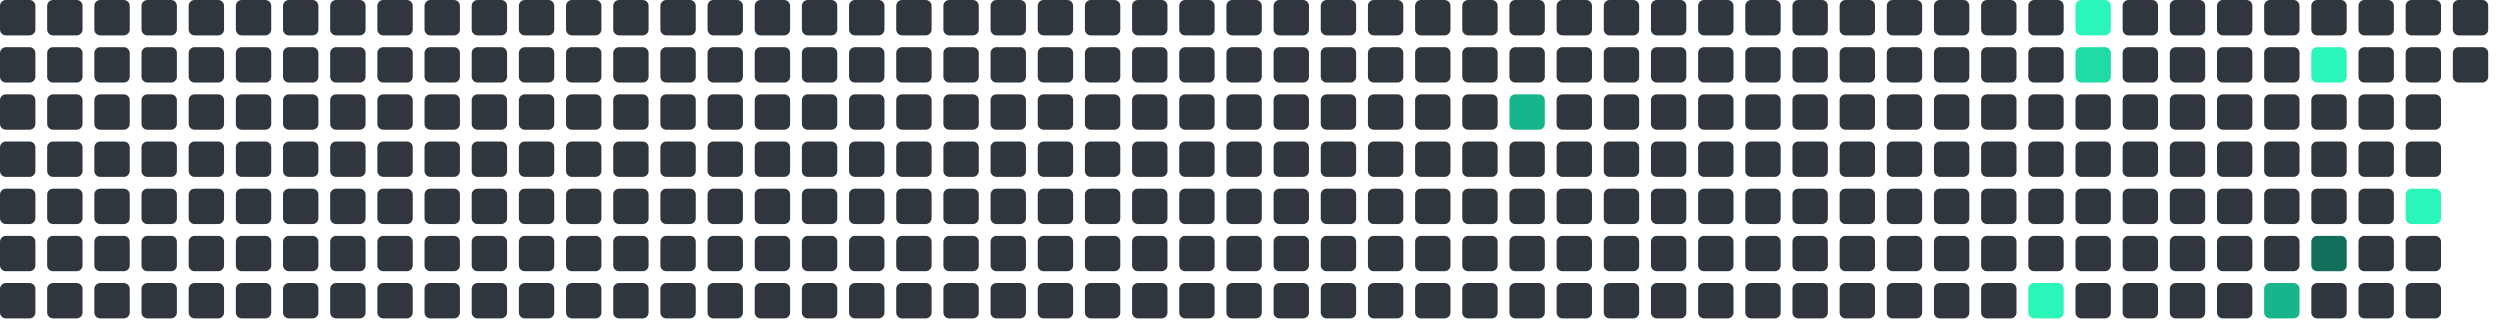
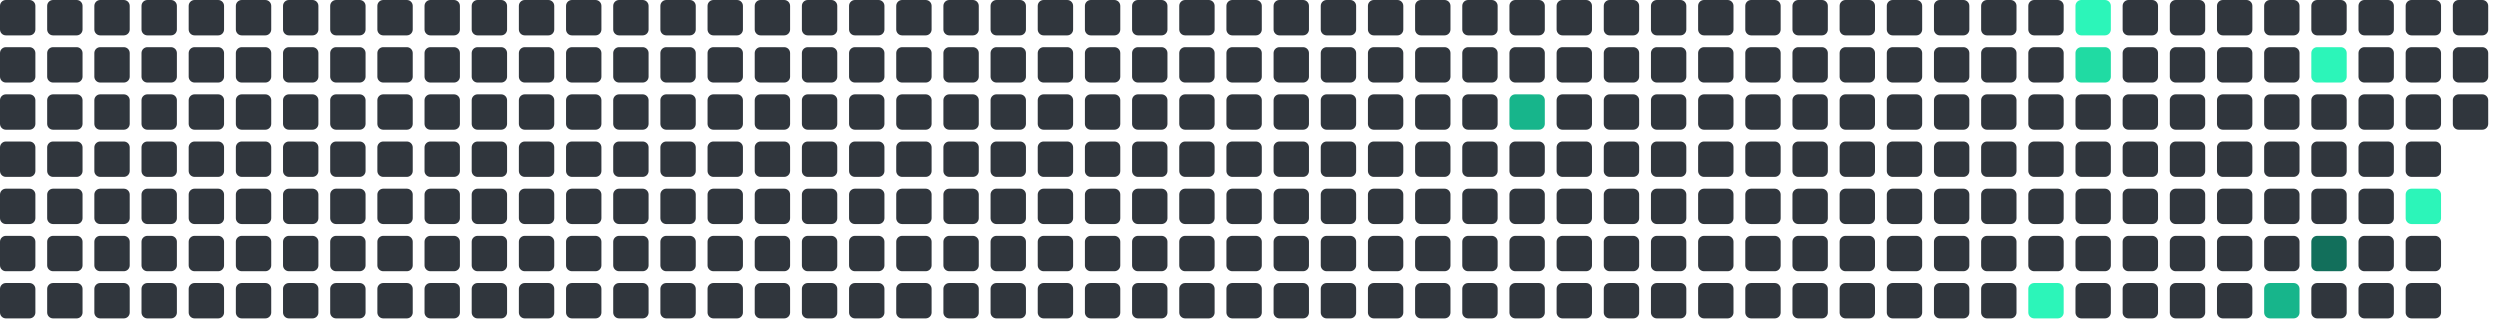
<svg xmlns="http://www.w3.org/2000/svg" viewBox="0 0 848 112" width="848" height="112">
  <rect x="0" y="0" width="12" height="12" rx="2" fill="#30363d" />
  <rect x="0" y="16" width="12" height="12" rx="2" fill="#30363d" />
  <rect x="0" y="32" width="12" height="12" rx="2" fill="#30363d" />
  <rect x="0" y="48" width="12" height="12" rx="2" fill="#30363d" />
  <rect x="0" y="64" width="12" height="12" rx="2" fill="#30363d" />
  <rect x="0" y="80" width="12" height="12" rx="2" fill="#30363d" />
  <rect x="0" y="96" width="12" height="12" rx="2" fill="#30363d" />
  <rect x="16" y="0" width="12" height="12" rx="2" fill="#30363d" />
  <rect x="16" y="16" width="12" height="12" rx="2" fill="#30363d" />
  <rect x="16" y="32" width="12" height="12" rx="2" fill="#30363d" />
  <rect x="16" y="48" width="12" height="12" rx="2" fill="#30363d" />
  <rect x="16" y="64" width="12" height="12" rx="2" fill="#30363d" />
  <rect x="16" y="80" width="12" height="12" rx="2" fill="#30363d" />
  <rect x="16" y="96" width="12" height="12" rx="2" fill="#30363d" />
  <rect x="32" y="0" width="12" height="12" rx="2" fill="#30363d" />
  <rect x="32" y="16" width="12" height="12" rx="2" fill="#30363d" />
  <rect x="32" y="32" width="12" height="12" rx="2" fill="#30363d" />
  <rect x="32" y="48" width="12" height="12" rx="2" fill="#30363d" />
  <rect x="32" y="64" width="12" height="12" rx="2" fill="#30363d" />
  <rect x="32" y="80" width="12" height="12" rx="2" fill="#30363d" />
  <rect x="32" y="96" width="12" height="12" rx="2" fill="#30363d" />
  <rect x="48" y="0" width="12" height="12" rx="2" fill="#30363d" />
  <rect x="48" y="16" width="12" height="12" rx="2" fill="#30363d" />
  <rect x="48" y="32" width="12" height="12" rx="2" fill="#30363d" />
  <rect x="48" y="48" width="12" height="12" rx="2" fill="#30363d" />
  <rect x="48" y="64" width="12" height="12" rx="2" fill="#30363d" />
  <rect x="48" y="80" width="12" height="12" rx="2" fill="#30363d" />
  <rect x="48" y="96" width="12" height="12" rx="2" fill="#30363d" />
  <rect x="64" y="0" width="12" height="12" rx="2" fill="#30363d" />
  <rect x="64" y="16" width="12" height="12" rx="2" fill="#30363d" />
  <rect x="64" y="32" width="12" height="12" rx="2" fill="#30363d" />
  <rect x="64" y="48" width="12" height="12" rx="2" fill="#30363d" />
  <rect x="64" y="64" width="12" height="12" rx="2" fill="#30363d" />
  <rect x="64" y="80" width="12" height="12" rx="2" fill="#30363d" />
  <rect x="64" y="96" width="12" height="12" rx="2" fill="#30363d" />
  <rect x="80" y="0" width="12" height="12" rx="2" fill="#30363d" />
  <rect x="80" y="16" width="12" height="12" rx="2" fill="#30363d" />
  <rect x="80" y="32" width="12" height="12" rx="2" fill="#30363d" />
  <rect x="80" y="48" width="12" height="12" rx="2" fill="#30363d" />
  <rect x="80" y="64" width="12" height="12" rx="2" fill="#30363d" />
  <rect x="80" y="80" width="12" height="12" rx="2" fill="#30363d" />
  <rect x="80" y="96" width="12" height="12" rx="2" fill="#30363d" />
  <rect x="96" y="0" width="12" height="12" rx="2" fill="#30363d" />
  <rect x="96" y="16" width="12" height="12" rx="2" fill="#30363d" />
  <rect x="96" y="32" width="12" height="12" rx="2" fill="#30363d" />
  <rect x="96" y="48" width="12" height="12" rx="2" fill="#30363d" />
  <rect x="96" y="64" width="12" height="12" rx="2" fill="#30363d" />
  <rect x="96" y="80" width="12" height="12" rx="2" fill="#30363d" />
  <rect x="96" y="96" width="12" height="12" rx="2" fill="#30363d" />
  <rect x="112" y="0" width="12" height="12" rx="2" fill="#30363d" />
  <rect x="112" y="16" width="12" height="12" rx="2" fill="#30363d" />
  <rect x="112" y="32" width="12" height="12" rx="2" fill="#30363d" />
  <rect x="112" y="48" width="12" height="12" rx="2" fill="#30363d" />
  <rect x="112" y="64" width="12" height="12" rx="2" fill="#30363d" />
  <rect x="112" y="80" width="12" height="12" rx="2" fill="#30363d" />
  <rect x="112" y="96" width="12" height="12" rx="2" fill="#30363d" />
  <rect x="128" y="0" width="12" height="12" rx="2" fill="#30363d" />
  <rect x="128" y="16" width="12" height="12" rx="2" fill="#30363d" />
  <rect x="128" y="32" width="12" height="12" rx="2" fill="#30363d" />
  <rect x="128" y="48" width="12" height="12" rx="2" fill="#30363d" />
  <rect x="128" y="64" width="12" height="12" rx="2" fill="#30363d" />
  <rect x="128" y="80" width="12" height="12" rx="2" fill="#30363d" />
  <rect x="128" y="96" width="12" height="12" rx="2" fill="#30363d" />
  <rect x="144" y="0" width="12" height="12" rx="2" fill="#30363d" />
  <rect x="144" y="16" width="12" height="12" rx="2" fill="#30363d" />
  <rect x="144" y="32" width="12" height="12" rx="2" fill="#30363d" />
  <rect x="144" y="48" width="12" height="12" rx="2" fill="#30363d" />
  <rect x="144" y="64" width="12" height="12" rx="2" fill="#30363d" />
  <rect x="144" y="80" width="12" height="12" rx="2" fill="#30363d" />
  <rect x="144" y="96" width="12" height="12" rx="2" fill="#30363d" />
  <rect x="160" y="0" width="12" height="12" rx="2" fill="#30363d" />
  <rect x="160" y="16" width="12" height="12" rx="2" fill="#30363d" />
  <rect x="160" y="32" width="12" height="12" rx="2" fill="#30363d" />
  <rect x="160" y="48" width="12" height="12" rx="2" fill="#30363d" />
  <rect x="160" y="64" width="12" height="12" rx="2" fill="#30363d" />
  <rect x="160" y="80" width="12" height="12" rx="2" fill="#30363d" />
  <rect x="160" y="96" width="12" height="12" rx="2" fill="#30363d" />
  <rect x="176" y="0" width="12" height="12" rx="2" fill="#30363d" />
  <rect x="176" y="16" width="12" height="12" rx="2" fill="#30363d" />
  <rect x="176" y="32" width="12" height="12" rx="2" fill="#30363d" />
  <rect x="176" y="48" width="12" height="12" rx="2" fill="#30363d" />
  <rect x="176" y="64" width="12" height="12" rx="2" fill="#30363d" />
  <rect x="176" y="80" width="12" height="12" rx="2" fill="#30363d" />
  <rect x="176" y="96" width="12" height="12" rx="2" fill="#30363d" />
  <rect x="192" y="0" width="12" height="12" rx="2" fill="#30363d" />
  <rect x="192" y="16" width="12" height="12" rx="2" fill="#30363d" />
  <rect x="192" y="32" width="12" height="12" rx="2" fill="#30363d" />
  <rect x="192" y="48" width="12" height="12" rx="2" fill="#30363d" />
  <rect x="192" y="64" width="12" height="12" rx="2" fill="#30363d" />
  <rect x="192" y="80" width="12" height="12" rx="2" fill="#30363d" />
  <rect x="192" y="96" width="12" height="12" rx="2" fill="#30363d" />
  <rect x="208" y="0" width="12" height="12" rx="2" fill="#30363d" />
  <rect x="208" y="16" width="12" height="12" rx="2" fill="#30363d" />
  <rect x="208" y="32" width="12" height="12" rx="2" fill="#30363d" />
  <rect x="208" y="48" width="12" height="12" rx="2" fill="#30363d" />
  <rect x="208" y="64" width="12" height="12" rx="2" fill="#30363d" />
  <rect x="208" y="80" width="12" height="12" rx="2" fill="#30363d" />
  <rect x="208" y="96" width="12" height="12" rx="2" fill="#30363d" />
  <rect x="224" y="0" width="12" height="12" rx="2" fill="#30363d" />
  <rect x="224" y="16" width="12" height="12" rx="2" fill="#30363d" />
  <rect x="224" y="32" width="12" height="12" rx="2" fill="#30363d" />
  <rect x="224" y="48" width="12" height="12" rx="2" fill="#30363d" />
  <rect x="224" y="64" width="12" height="12" rx="2" fill="#30363d" />
  <rect x="224" y="80" width="12" height="12" rx="2" fill="#30363d" />
  <rect x="224" y="96" width="12" height="12" rx="2" fill="#30363d" />
  <rect x="240" y="0" width="12" height="12" rx="2" fill="#30363d" />
  <rect x="240" y="16" width="12" height="12" rx="2" fill="#30363d" />
  <rect x="240" y="32" width="12" height="12" rx="2" fill="#30363d" />
  <rect x="240" y="48" width="12" height="12" rx="2" fill="#30363d" />
  <rect x="240" y="64" width="12" height="12" rx="2" fill="#30363d" />
  <rect x="240" y="80" width="12" height="12" rx="2" fill="#30363d" />
  <rect x="240" y="96" width="12" height="12" rx="2" fill="#30363d" />
  <rect x="256" y="0" width="12" height="12" rx="2" fill="#30363d" />
  <rect x="256" y="16" width="12" height="12" rx="2" fill="#30363d" />
  <rect x="256" y="32" width="12" height="12" rx="2" fill="#30363d" />
  <rect x="256" y="48" width="12" height="12" rx="2" fill="#30363d" />
  <rect x="256" y="64" width="12" height="12" rx="2" fill="#30363d" />
  <rect x="256" y="80" width="12" height="12" rx="2" fill="#30363d" />
  <rect x="256" y="96" width="12" height="12" rx="2" fill="#30363d" />
  <rect x="272" y="0" width="12" height="12" rx="2" fill="#30363d" />
  <rect x="272" y="16" width="12" height="12" rx="2" fill="#30363d" />
  <rect x="272" y="32" width="12" height="12" rx="2" fill="#30363d" />
  <rect x="272" y="48" width="12" height="12" rx="2" fill="#30363d" />
  <rect x="272" y="64" width="12" height="12" rx="2" fill="#30363d" />
  <rect x="272" y="80" width="12" height="12" rx="2" fill="#30363d" />
  <rect x="272" y="96" width="12" height="12" rx="2" fill="#30363d" />
  <rect x="288" y="0" width="12" height="12" rx="2" fill="#30363d" />
  <rect x="288" y="16" width="12" height="12" rx="2" fill="#30363d" />
  <rect x="288" y="32" width="12" height="12" rx="2" fill="#30363d" />
  <rect x="288" y="48" width="12" height="12" rx="2" fill="#30363d" />
  <rect x="288" y="64" width="12" height="12" rx="2" fill="#30363d" />
  <rect x="288" y="80" width="12" height="12" rx="2" fill="#30363d" />
  <rect x="288" y="96" width="12" height="12" rx="2" fill="#30363d" />
  <rect x="304" y="0" width="12" height="12" rx="2" fill="#30363d" />
  <rect x="304" y="16" width="12" height="12" rx="2" fill="#30363d" />
  <rect x="304" y="32" width="12" height="12" rx="2" fill="#30363d" />
  <rect x="304" y="48" width="12" height="12" rx="2" fill="#30363d" />
  <rect x="304" y="64" width="12" height="12" rx="2" fill="#30363d" />
  <rect x="304" y="80" width="12" height="12" rx="2" fill="#30363d" />
  <rect x="304" y="96" width="12" height="12" rx="2" fill="#30363d" />
  <rect x="320" y="0" width="12" height="12" rx="2" fill="#30363d" />
  <rect x="320" y="16" width="12" height="12" rx="2" fill="#30363d" />
  <rect x="320" y="32" width="12" height="12" rx="2" fill="#30363d" />
  <rect x="320" y="48" width="12" height="12" rx="2" fill="#30363d" />
  <rect x="320" y="64" width="12" height="12" rx="2" fill="#30363d" />
  <rect x="320" y="80" width="12" height="12" rx="2" fill="#30363d" />
  <rect x="320" y="96" width="12" height="12" rx="2" fill="#30363d" />
  <rect x="336" y="0" width="12" height="12" rx="2" fill="#30363d" />
  <rect x="336" y="16" width="12" height="12" rx="2" fill="#30363d" />
  <rect x="336" y="32" width="12" height="12" rx="2" fill="#30363d" />
  <rect x="336" y="48" width="12" height="12" rx="2" fill="#30363d" />
  <rect x="336" y="64" width="12" height="12" rx="2" fill="#30363d" />
  <rect x="336" y="80" width="12" height="12" rx="2" fill="#30363d" />
  <rect x="336" y="96" width="12" height="12" rx="2" fill="#30363d" />
  <rect x="352" y="0" width="12" height="12" rx="2" fill="#30363d" />
  <rect x="352" y="16" width="12" height="12" rx="2" fill="#30363d" />
  <rect x="352" y="32" width="12" height="12" rx="2" fill="#30363d" />
  <rect x="352" y="48" width="12" height="12" rx="2" fill="#30363d" />
  <rect x="352" y="64" width="12" height="12" rx="2" fill="#30363d" />
  <rect x="352" y="80" width="12" height="12" rx="2" fill="#30363d" />
  <rect x="352" y="96" width="12" height="12" rx="2" fill="#30363d" />
  <rect x="368" y="0" width="12" height="12" rx="2" fill="#30363d" />
  <rect x="368" y="16" width="12" height="12" rx="2" fill="#30363d" />
  <rect x="368" y="32" width="12" height="12" rx="2" fill="#30363d" />
  <rect x="368" y="48" width="12" height="12" rx="2" fill="#30363d" />
  <rect x="368" y="64" width="12" height="12" rx="2" fill="#30363d" />
  <rect x="368" y="80" width="12" height="12" rx="2" fill="#30363d" />
  <rect x="368" y="96" width="12" height="12" rx="2" fill="#30363d" />
  <rect x="384" y="0" width="12" height="12" rx="2" fill="#30363d" />
  <rect x="384" y="16" width="12" height="12" rx="2" fill="#30363d" />
  <rect x="384" y="32" width="12" height="12" rx="2" fill="#30363d" />
  <rect x="384" y="48" width="12" height="12" rx="2" fill="#30363d" />
  <rect x="384" y="64" width="12" height="12" rx="2" fill="#30363d" />
  <rect x="384" y="80" width="12" height="12" rx="2" fill="#30363d" />
  <rect x="384" y="96" width="12" height="12" rx="2" fill="#30363d" />
  <rect x="400" y="0" width="12" height="12" rx="2" fill="#30363d" />
  <rect x="400" y="16" width="12" height="12" rx="2" fill="#30363d" />
  <rect x="400" y="32" width="12" height="12" rx="2" fill="#30363d" />
  <rect x="400" y="48" width="12" height="12" rx="2" fill="#30363d" />
  <rect x="400" y="64" width="12" height="12" rx="2" fill="#30363d" />
  <rect x="400" y="80" width="12" height="12" rx="2" fill="#30363d" />
  <rect x="400" y="96" width="12" height="12" rx="2" fill="#30363d" />
  <rect x="416" y="0" width="12" height="12" rx="2" fill="#30363d" />
  <rect x="416" y="16" width="12" height="12" rx="2" fill="#30363d" />
  <rect x="416" y="32" width="12" height="12" rx="2" fill="#30363d" />
  <rect x="416" y="48" width="12" height="12" rx="2" fill="#30363d" />
  <rect x="416" y="64" width="12" height="12" rx="2" fill="#30363d" />
  <rect x="416" y="80" width="12" height="12" rx="2" fill="#30363d" />
  <rect x="416" y="96" width="12" height="12" rx="2" fill="#30363d" />
  <rect x="432" y="0" width="12" height="12" rx="2" fill="#30363d" />
  <rect x="432" y="16" width="12" height="12" rx="2" fill="#30363d" />
  <rect x="432" y="32" width="12" height="12" rx="2" fill="#30363d" />
  <rect x="432" y="48" width="12" height="12" rx="2" fill="#30363d" />
  <rect x="432" y="64" width="12" height="12" rx="2" fill="#30363d" />
  <rect x="432" y="80" width="12" height="12" rx="2" fill="#30363d" />
  <rect x="432" y="96" width="12" height="12" rx="2" fill="#30363d" />
  <rect x="448" y="0" width="12" height="12" rx="2" fill="#30363d" />
  <rect x="448" y="16" width="12" height="12" rx="2" fill="#30363d" />
  <rect x="448" y="32" width="12" height="12" rx="2" fill="#30363d" />
  <rect x="448" y="48" width="12" height="12" rx="2" fill="#30363d" />
  <rect x="448" y="64" width="12" height="12" rx="2" fill="#30363d" />
  <rect x="448" y="80" width="12" height="12" rx="2" fill="#30363d" />
  <rect x="448" y="96" width="12" height="12" rx="2" fill="#30363d" />
  <rect x="464" y="0" width="12" height="12" rx="2" fill="#30363d" />
  <rect x="464" y="16" width="12" height="12" rx="2" fill="#30363d" />
  <rect x="464" y="32" width="12" height="12" rx="2" fill="#30363d" />
  <rect x="464" y="48" width="12" height="12" rx="2" fill="#30363d" />
  <rect x="464" y="64" width="12" height="12" rx="2" fill="#30363d" />
  <rect x="464" y="80" width="12" height="12" rx="2" fill="#30363d" />
  <rect x="464" y="96" width="12" height="12" rx="2" fill="#30363d" />
  <rect x="480" y="0" width="12" height="12" rx="2" fill="#30363d" />
  <rect x="480" y="16" width="12" height="12" rx="2" fill="#30363d" />
  <rect x="480" y="32" width="12" height="12" rx="2" fill="#30363d" />
  <rect x="480" y="48" width="12" height="12" rx="2" fill="#30363d" />
  <rect x="480" y="64" width="12" height="12" rx="2" fill="#30363d" />
  <rect x="480" y="80" width="12" height="12" rx="2" fill="#30363d" />
  <rect x="480" y="96" width="12" height="12" rx="2" fill="#30363d" />
  <rect x="496" y="0" width="12" height="12" rx="2" fill="#30363d" />
  <rect x="496" y="16" width="12" height="12" rx="2" fill="#30363d" />
  <rect x="496" y="32" width="12" height="12" rx="2" fill="#30363d" />
  <rect x="496" y="48" width="12" height="12" rx="2" fill="#30363d" />
  <rect x="496" y="64" width="12" height="12" rx="2" fill="#30363d" />
  <rect x="496" y="80" width="12" height="12" rx="2" fill="#30363d" />
  <rect x="496" y="96" width="12" height="12" rx="2" fill="#30363d" />
  <rect x="512" y="0" width="12" height="12" rx="2" fill="#30363d" />
  <rect x="512" y="16" width="12" height="12" rx="2" fill="#30363d" />
  <rect x="512" y="32" width="12" height="12" rx="2" fill="#17b58b" />
  <rect x="512" y="48" width="12" height="12" rx="2" fill="#30363d" />
  <rect x="512" y="64" width="12" height="12" rx="2" fill="#30363d" />
  <rect x="512" y="80" width="12" height="12" rx="2" fill="#30363d" />
  <rect x="512" y="96" width="12" height="12" rx="2" fill="#30363d" />
  <rect x="528" y="0" width="12" height="12" rx="2" fill="#30363d" />
  <rect x="528" y="16" width="12" height="12" rx="2" fill="#30363d" />
  <rect x="528" y="32" width="12" height="12" rx="2" fill="#30363d" />
  <rect x="528" y="48" width="12" height="12" rx="2" fill="#30363d" />
  <rect x="528" y="64" width="12" height="12" rx="2" fill="#30363d" />
  <rect x="528" y="80" width="12" height="12" rx="2" fill="#30363d" />
  <rect x="528" y="96" width="12" height="12" rx="2" fill="#30363d" />
  <rect x="544" y="0" width="12" height="12" rx="2" fill="#30363d" />
  <rect x="544" y="16" width="12" height="12" rx="2" fill="#30363d" />
  <rect x="544" y="32" width="12" height="12" rx="2" fill="#30363d" />
  <rect x="544" y="48" width="12" height="12" rx="2" fill="#30363d" />
  <rect x="544" y="64" width="12" height="12" rx="2" fill="#30363d" />
  <rect x="544" y="80" width="12" height="12" rx="2" fill="#30363d" />
  <rect x="544" y="96" width="12" height="12" rx="2" fill="#30363d" />
  <rect x="560" y="0" width="12" height="12" rx="2" fill="#30363d" />
  <rect x="560" y="16" width="12" height="12" rx="2" fill="#30363d" />
  <rect x="560" y="32" width="12" height="12" rx="2" fill="#30363d" />
  <rect x="560" y="48" width="12" height="12" rx="2" fill="#30363d" />
  <rect x="560" y="64" width="12" height="12" rx="2" fill="#30363d" />
  <rect x="560" y="80" width="12" height="12" rx="2" fill="#30363d" />
  <rect x="560" y="96" width="12" height="12" rx="2" fill="#30363d" />
  <rect x="576" y="0" width="12" height="12" rx="2" fill="#30363d" />
  <rect x="576" y="16" width="12" height="12" rx="2" fill="#30363d" />
  <rect x="576" y="32" width="12" height="12" rx="2" fill="#30363d" />
  <rect x="576" y="48" width="12" height="12" rx="2" fill="#30363d" />
  <rect x="576" y="64" width="12" height="12" rx="2" fill="#30363d" />
  <rect x="576" y="80" width="12" height="12" rx="2" fill="#30363d" />
  <rect x="576" y="96" width="12" height="12" rx="2" fill="#30363d" />
  <rect x="592" y="0" width="12" height="12" rx="2" fill="#30363d" />
  <rect x="592" y="16" width="12" height="12" rx="2" fill="#30363d" />
  <rect x="592" y="32" width="12" height="12" rx="2" fill="#30363d" />
  <rect x="592" y="48" width="12" height="12" rx="2" fill="#30363d" />
  <rect x="592" y="64" width="12" height="12" rx="2" fill="#30363d" />
  <rect x="592" y="80" width="12" height="12" rx="2" fill="#30363d" />
  <rect x="592" y="96" width="12" height="12" rx="2" fill="#30363d" />
  <rect x="608" y="0" width="12" height="12" rx="2" fill="#30363d" />
  <rect x="608" y="16" width="12" height="12" rx="2" fill="#30363d" />
  <rect x="608" y="32" width="12" height="12" rx="2" fill="#30363d" />
  <rect x="608" y="48" width="12" height="12" rx="2" fill="#30363d" />
  <rect x="608" y="64" width="12" height="12" rx="2" fill="#30363d" />
  <rect x="608" y="80" width="12" height="12" rx="2" fill="#30363d" />
  <rect x="608" y="96" width="12" height="12" rx="2" fill="#30363d" />
  <rect x="624" y="0" width="12" height="12" rx="2" fill="#30363d" />
  <rect x="624" y="16" width="12" height="12" rx="2" fill="#30363d" />
  <rect x="624" y="32" width="12" height="12" rx="2" fill="#30363d" />
  <rect x="624" y="48" width="12" height="12" rx="2" fill="#30363d" />
  <rect x="624" y="64" width="12" height="12" rx="2" fill="#30363d" />
  <rect x="624" y="80" width="12" height="12" rx="2" fill="#30363d" />
  <rect x="624" y="96" width="12" height="12" rx="2" fill="#30363d" />
  <rect x="640" y="0" width="12" height="12" rx="2" fill="#30363d" />
  <rect x="640" y="16" width="12" height="12" rx="2" fill="#30363d" />
  <rect x="640" y="32" width="12" height="12" rx="2" fill="#30363d" />
  <rect x="640" y="48" width="12" height="12" rx="2" fill="#30363d" />
  <rect x="640" y="64" width="12" height="12" rx="2" fill="#30363d" />
  <rect x="640" y="80" width="12" height="12" rx="2" fill="#30363d" />
  <rect x="640" y="96" width="12" height="12" rx="2" fill="#30363d" />
  <rect x="656" y="0" width="12" height="12" rx="2" fill="#30363d" />
  <rect x="656" y="16" width="12" height="12" rx="2" fill="#30363d" />
  <rect x="656" y="32" width="12" height="12" rx="2" fill="#30363d" />
  <rect x="656" y="48" width="12" height="12" rx="2" fill="#30363d" />
  <rect x="656" y="64" width="12" height="12" rx="2" fill="#30363d" />
  <rect x="656" y="80" width="12" height="12" rx="2" fill="#30363d" />
  <rect x="656" y="96" width="12" height="12" rx="2" fill="#30363d" />
  <rect x="672" y="0" width="12" height="12" rx="2" fill="#30363d" />
  <rect x="672" y="16" width="12" height="12" rx="2" fill="#30363d" />
  <rect x="672" y="32" width="12" height="12" rx="2" fill="#30363d" />
  <rect x="672" y="48" width="12" height="12" rx="2" fill="#30363d" />
  <rect x="672" y="64" width="12" height="12" rx="2" fill="#30363d" />
  <rect x="672" y="80" width="12" height="12" rx="2" fill="#30363d" />
  <rect x="672" y="96" width="12" height="12" rx="2" fill="#30363d" />
  <rect x="688" y="0" width="12" height="12" rx="2" fill="#30363d" />
  <rect x="688" y="16" width="12" height="12" rx="2" fill="#30363d" />
  <rect x="688" y="32" width="12" height="12" rx="2" fill="#30363d" />
  <rect x="688" y="48" width="12" height="12" rx="2" fill="#30363d" />
  <rect x="688" y="64" width="12" height="12" rx="2" fill="#30363d" />
  <rect x="688" y="80" width="12" height="12" rx="2" fill="#30363d" />
  <rect x="688" y="96" width="12" height="12" rx="2" fill="#2CF5B9" />
  <rect x="704" y="0" width="12" height="12" rx="2" fill="#2CF5B9" />
  <rect x="704" y="16" width="12" height="12" rx="2" fill="#20dba3" />
  <rect x="704" y="32" width="12" height="12" rx="2" fill="#30363d" />
  <rect x="704" y="48" width="12" height="12" rx="2" fill="#30363d" />
  <rect x="704" y="64" width="12" height="12" rx="2" fill="#30363d" />
  <rect x="704" y="80" width="12" height="12" rx="2" fill="#30363d" />
  <rect x="704" y="96" width="12" height="12" rx="2" fill="#30363d" />
  <rect x="720" y="0" width="12" height="12" rx="2" fill="#30363d" />
  <rect x="720" y="16" width="12" height="12" rx="2" fill="#30363d" />
  <rect x="720" y="32" width="12" height="12" rx="2" fill="#30363d" />
  <rect x="720" y="48" width="12" height="12" rx="2" fill="#30363d" />
  <rect x="720" y="64" width="12" height="12" rx="2" fill="#30363d" />
  <rect x="720" y="80" width="12" height="12" rx="2" fill="#30363d" />
  <rect x="720" y="96" width="12" height="12" rx="2" fill="#30363d" />
  <rect x="736" y="0" width="12" height="12" rx="2" fill="#30363d" />
  <rect x="736" y="16" width="12" height="12" rx="2" fill="#30363d" />
  <rect x="736" y="32" width="12" height="12" rx="2" fill="#30363d" />
  <rect x="736" y="48" width="12" height="12" rx="2" fill="#30363d" />
  <rect x="736" y="64" width="12" height="12" rx="2" fill="#30363d" />
  <rect x="736" y="80" width="12" height="12" rx="2" fill="#30363d" />
  <rect x="736" y="96" width="12" height="12" rx="2" fill="#30363d" />
  <rect x="752" y="0" width="12" height="12" rx="2" fill="#30363d" />
  <rect x="752" y="16" width="12" height="12" rx="2" fill="#30363d" />
  <rect x="752" y="32" width="12" height="12" rx="2" fill="#30363d" />
  <rect x="752" y="48" width="12" height="12" rx="2" fill="#30363d" />
  <rect x="752" y="64" width="12" height="12" rx="2" fill="#30363d" />
  <rect x="752" y="80" width="12" height="12" rx="2" fill="#30363d" />
  <rect x="752" y="96" width="12" height="12" rx="2" fill="#30363d" />
  <rect x="768" y="0" width="12" height="12" rx="2" fill="#30363d" />
  <rect x="768" y="16" width="12" height="12" rx="2" fill="#30363d" />
  <rect x="768" y="32" width="12" height="12" rx="2" fill="#30363d" />
  <rect x="768" y="48" width="12" height="12" rx="2" fill="#30363d" />
  <rect x="768" y="64" width="12" height="12" rx="2" fill="#30363d" />
  <rect x="768" y="80" width="12" height="12" rx="2" fill="#30363d" />
  <rect x="768" y="96" width="12" height="12" rx="2" fill="#17b58b" />
  <rect x="784" y="0" width="12" height="12" rx="2" fill="#30363d" />
  <rect x="784" y="16" width="12" height="12" rx="2" fill="#2CF5B9" />
  <rect x="784" y="32" width="12" height="12" rx="2" fill="#30363d" />
  <rect x="784" y="48" width="12" height="12" rx="2" fill="#30363d" />
  <rect x="784" y="64" width="12" height="12" rx="2" fill="#30363d" />
  <rect x="784" y="80" width="12" height="12" rx="2" fill="#126F5B" />
  <rect x="784" y="96" width="12" height="12" rx="2" fill="#30363d" />
  <rect x="800" y="0" width="12" height="12" rx="2" fill="#30363d" />
  <rect x="800" y="16" width="12" height="12" rx="2" fill="#30363d" />
  <rect x="800" y="32" width="12" height="12" rx="2" fill="#30363d" />
  <rect x="800" y="48" width="12" height="12" rx="2" fill="#30363d" />
  <rect x="800" y="64" width="12" height="12" rx="2" fill="#30363d" />
  <rect x="800" y="80" width="12" height="12" rx="2" fill="#30363d" />
  <rect x="800" y="96" width="12" height="12" rx="2" fill="#30363d" />
  <rect x="816" y="0" width="12" height="12" rx="2" fill="#30363d" />
  <rect x="816" y="16" width="12" height="12" rx="2" fill="#30363d" />
  <rect x="816" y="32" width="12" height="12" rx="2" fill="#30363d" />
  <rect x="816" y="48" width="12" height="12" rx="2" fill="#30363d" />
  <rect x="816" y="64" width="12" height="12" rx="2" fill="#2CF5B9" />
  <rect x="816" y="80" width="12" height="12" rx="2" fill="#30363d" />
  <rect x="816" y="96" width="12" height="12" rx="2" fill="#30363d" />
  <rect x="832" y="0" width="12" height="12" rx="2" fill="#30363d" />
  <rect x="832" y="16" width="12" height="12" rx="2" fill="#30363d" />
+   <rect x="832" y="32" width="12" height="12" rx="2" fill="#30363d" />
</svg>
